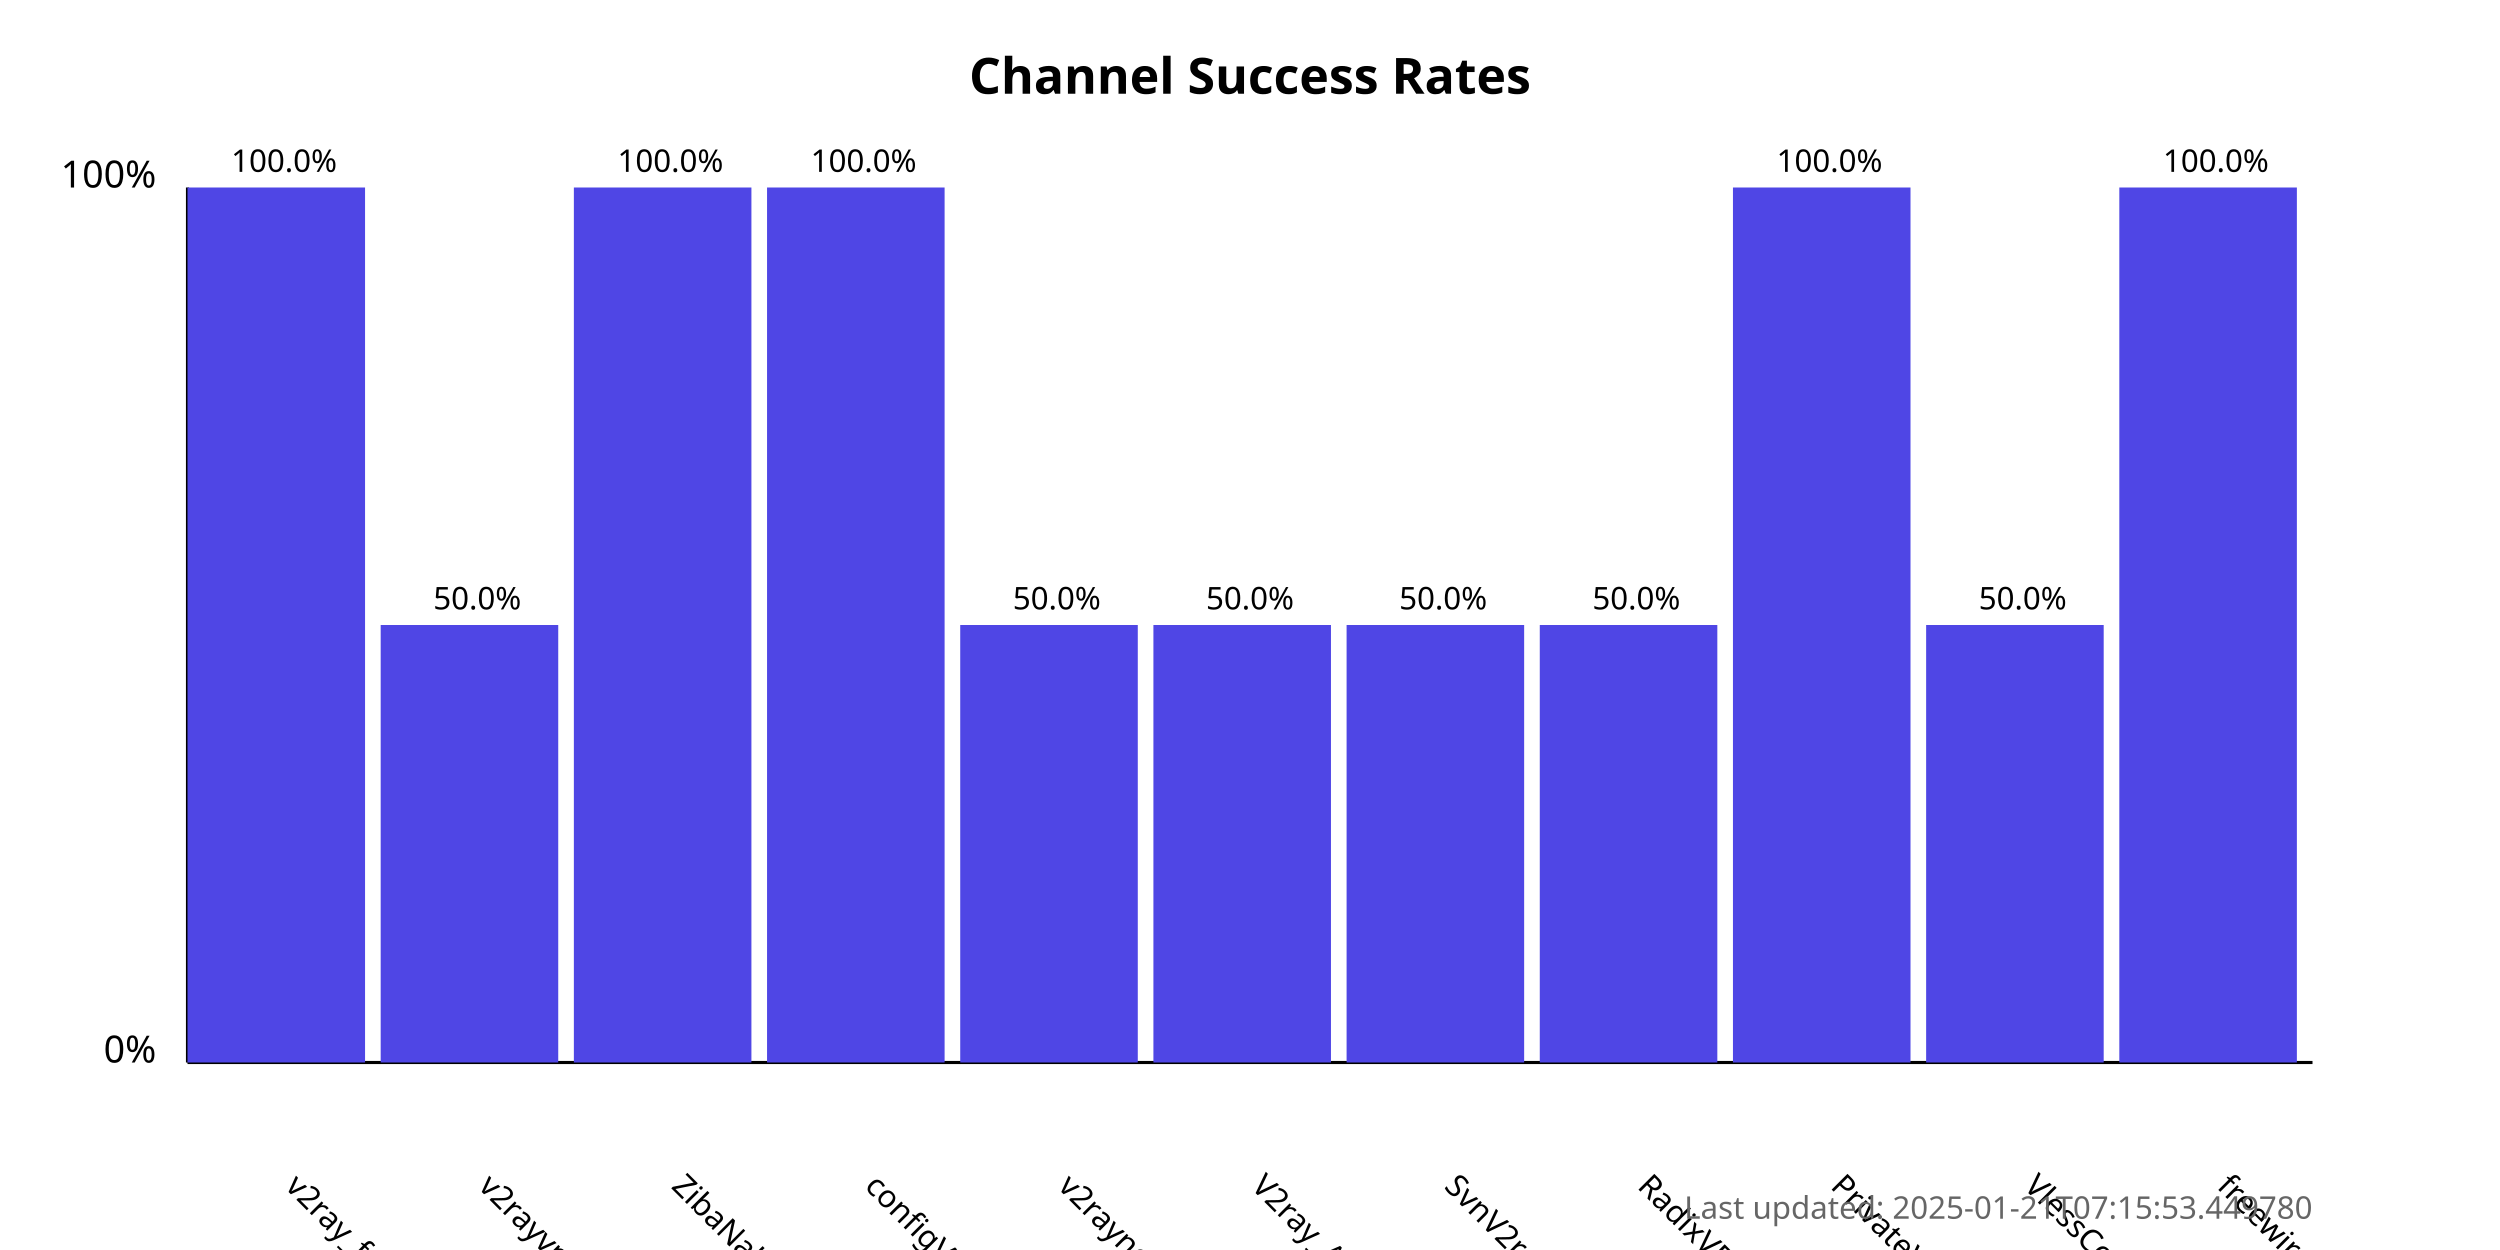
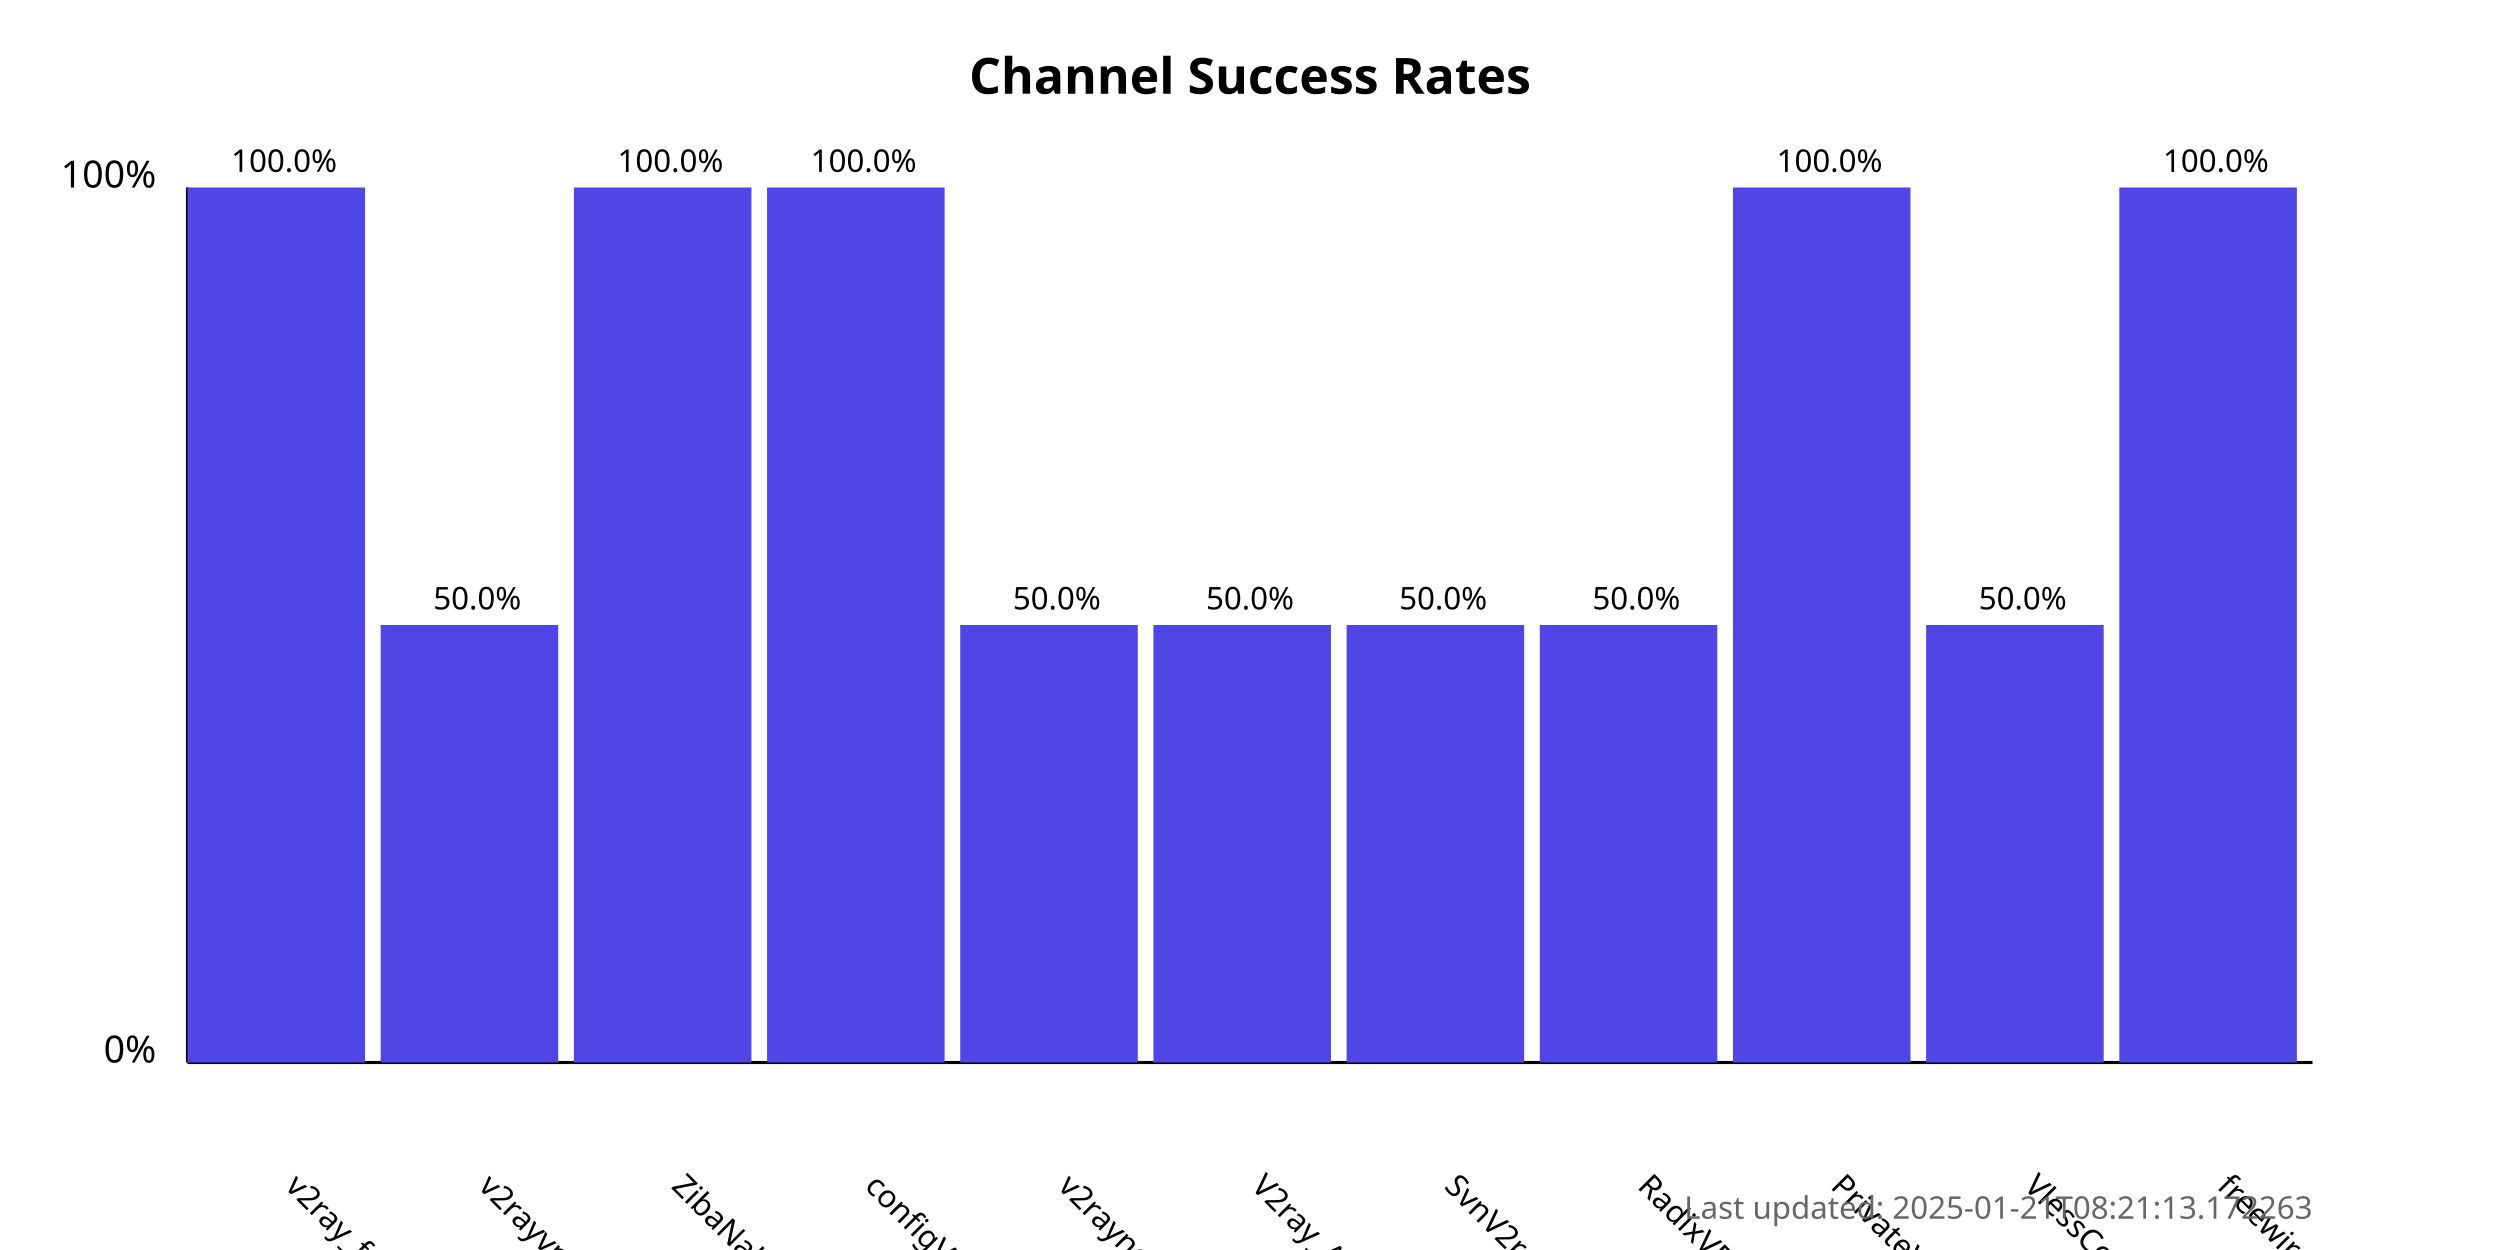
<svg xmlns="http://www.w3.org/2000/svg" width="800" height="400">
  <style>
            .chart-title { font: bold 16px sans-serif; }
            .axis-label { font: 12px sans-serif; }
            .tick-label { font: 10px sans-serif; }
            .bar { fill: #4f46e5; }
            .bar:hover { fill: #6366f1; }
            .timestamp { font: 10px sans-serif; fill: #666; }
        </style>
  <text x="400.0" y="30" text-anchor="middle" class="chart-title">
            Channel Success Rates
        </text>
  <line x1="60" y1="340" x2="60" y2="60" stroke="black" stroke-width="1" />
  <line x1="60" y1="340" x2="740" y2="340" stroke="black" stroke-width="1" />
  <text x="50" y="340" text-anchor="end" class="axis-label">0%</text>
  <text x="50" y="60" text-anchor="end" class="axis-label">100%</text>
  <g>
    <rect x="60" y="60.0" width="56.818" height="280.0" class="bar" />
    <text x="90.909" y="380" transform="rotate(45, 90.90909, 380)" text-anchor="start" class="tick-label">
                v2ray_free_conf
            </text>
    <text x="90.909" y="55.0" text-anchor="middle" class="tick-label">
                100.0%
            </text>
  </g>
  <g>
    <rect x="121.818" y="200.0" width="56.818" height="140.0" class="bar" />
    <text x="152.727" y="380" transform="rotate(45, 152.7273, 380)" text-anchor="start" class="tick-label">
                v2rayvpno
            </text>
    <text x="152.727" y="195.0" text-anchor="middle" class="tick-label">
                50.0%
            </text>
  </g>
  <g>
    <rect x="183.636" y="60.0" width="56.818" height="280.0" class="bar" />
    <text x="214.545" y="380" transform="rotate(45, 214.5455, 380)" text-anchor="start" class="tick-label">
                ZibaNabz
            </text>
    <text x="214.545" y="55.0" text-anchor="middle" class="tick-label">
                100.0%
            </text>
  </g>
  <g>
    <rect x="245.455" y="60.0" width="56.818" height="280.0" class="bar" />
    <text x="276.364" y="380" transform="rotate(45, 276.3636, 380)" text-anchor="start" class="tick-label">
                configV2rayForFree
            </text>
    <text x="276.364" y="55.0" text-anchor="middle" class="tick-label">
                100.0%
            </text>
  </g>
  <g>
    <rect x="307.273" y="200.0" width="56.818" height="140.0" class="bar" />
    <text x="338.182" y="380" transform="rotate(45, 338.1818, 380)" text-anchor="start" class="tick-label">
                v2rayngvpn
            </text>
    <text x="338.182" y="195.0" text-anchor="middle" class="tick-label">
                50.0%
            </text>
  </g>
  <g>
    <rect x="369.091" y="200.0" width="56.818" height="140.0" class="bar" />
    <text x="400.0" y="380" transform="rotate(45, 400.0, 380)" text-anchor="start" class="tick-label">
                V2ray_Alpha
            </text>
    <text x="400.0" y="195.0" text-anchor="middle" class="tick-label">
                50.0%
            </text>
  </g>
  <g>
    <rect x="430.909" y="200.0" width="56.818" height="140.0" class="bar" />
    <text x="461.818" y="380" transform="rotate(45, 461.8182, 380)" text-anchor="start" class="tick-label">
                SvnV2ray
            </text>
    <text x="461.818" y="195.0" text-anchor="middle" class="tick-label">
                50.0%
            </text>
  </g>
  <g>
    <rect x="492.727" y="200.0" width="56.818" height="140.0" class="bar" />
    <text x="523.636" y="380" transform="rotate(45, 523.6364, 380)" text-anchor="start" class="tick-label">
                RadixVPN
            </text>
    <text x="523.636" y="195.0" text-anchor="middle" class="tick-label">
                50.0%
            </text>
  </g>
  <g>
    <rect x="554.545" y="60.0" width="56.818" height="280.0" class="bar" />
    <text x="585.455" y="380" transform="rotate(45, 585.4545, 380)" text-anchor="start" class="tick-label">
                PrivateVPNs
            </text>
    <text x="585.455" y="55.0" text-anchor="middle" class="tick-label">
                100.0%
            </text>
  </g>
  <g>
    <rect x="616.364" y="200.0" width="56.818" height="140.0" class="bar" />
    <text x="647.273" y="380" transform="rotate(45, 647.2727, 380)" text-anchor="start" class="tick-label">
                VlessConfig
            </text>
    <text x="647.273" y="195.0" text-anchor="middle" class="tick-label">
                50.0%
            </text>
  </g>
  <g>
    <rect x="678.182" y="60.0" width="56.818" height="280.0" class="bar" />
    <text x="709.091" y="380" transform="rotate(45, 709.0909, 380)" text-anchor="start" class="tick-label">
                freewireguard
            </text>
    <text x="709.091" y="55.0" text-anchor="middle" class="tick-label">
                100.0%
            </text>
  </g>
  <text x="740" y="390" text-anchor="end" class="timestamp">
-             Last updated: 2025-01-21T07:15:53.449780
+             Last updated: 2025-01-21T08:21:13.172263
        </text>
</svg>
